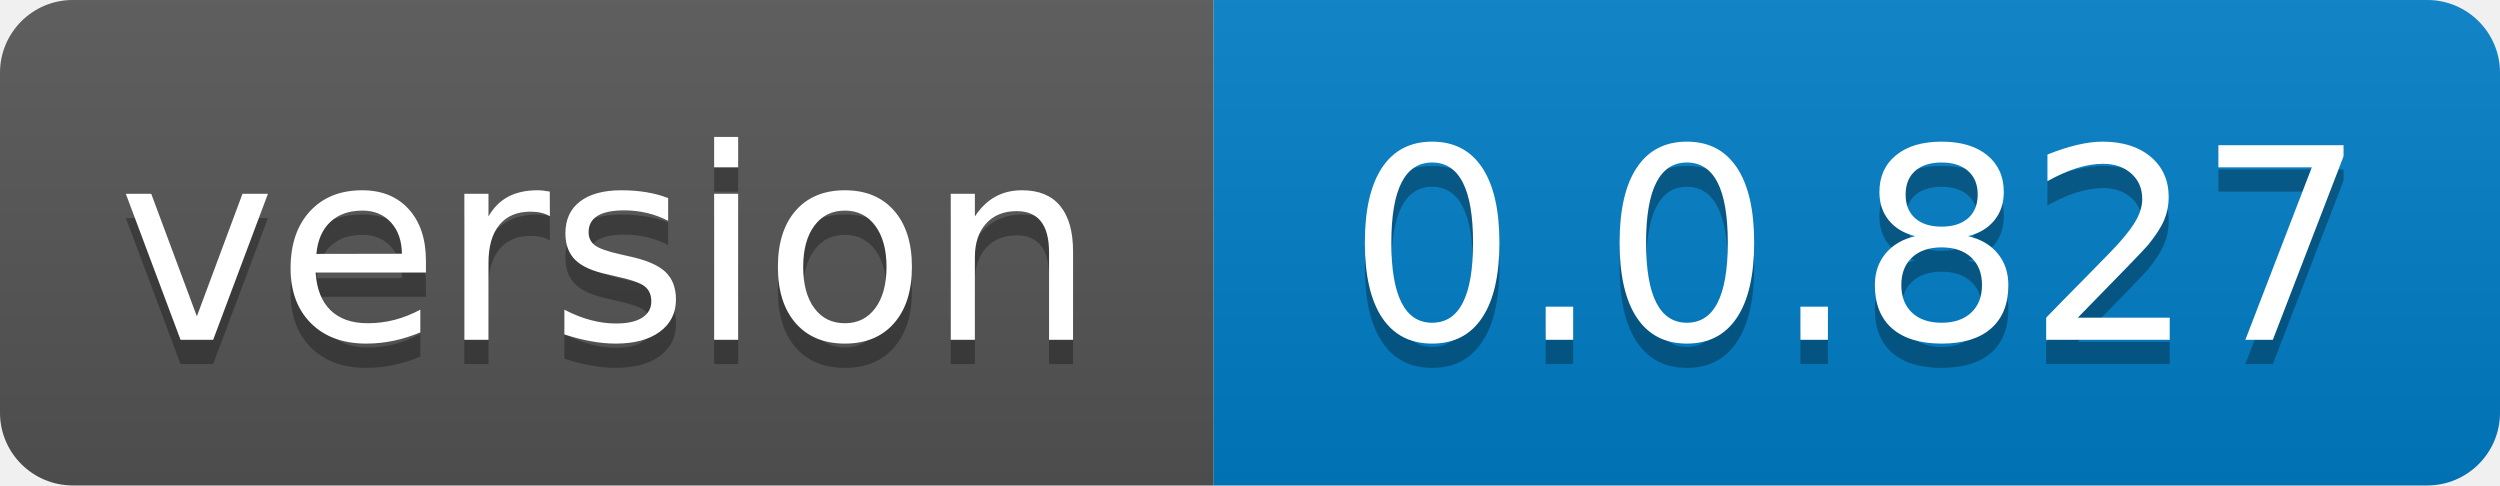
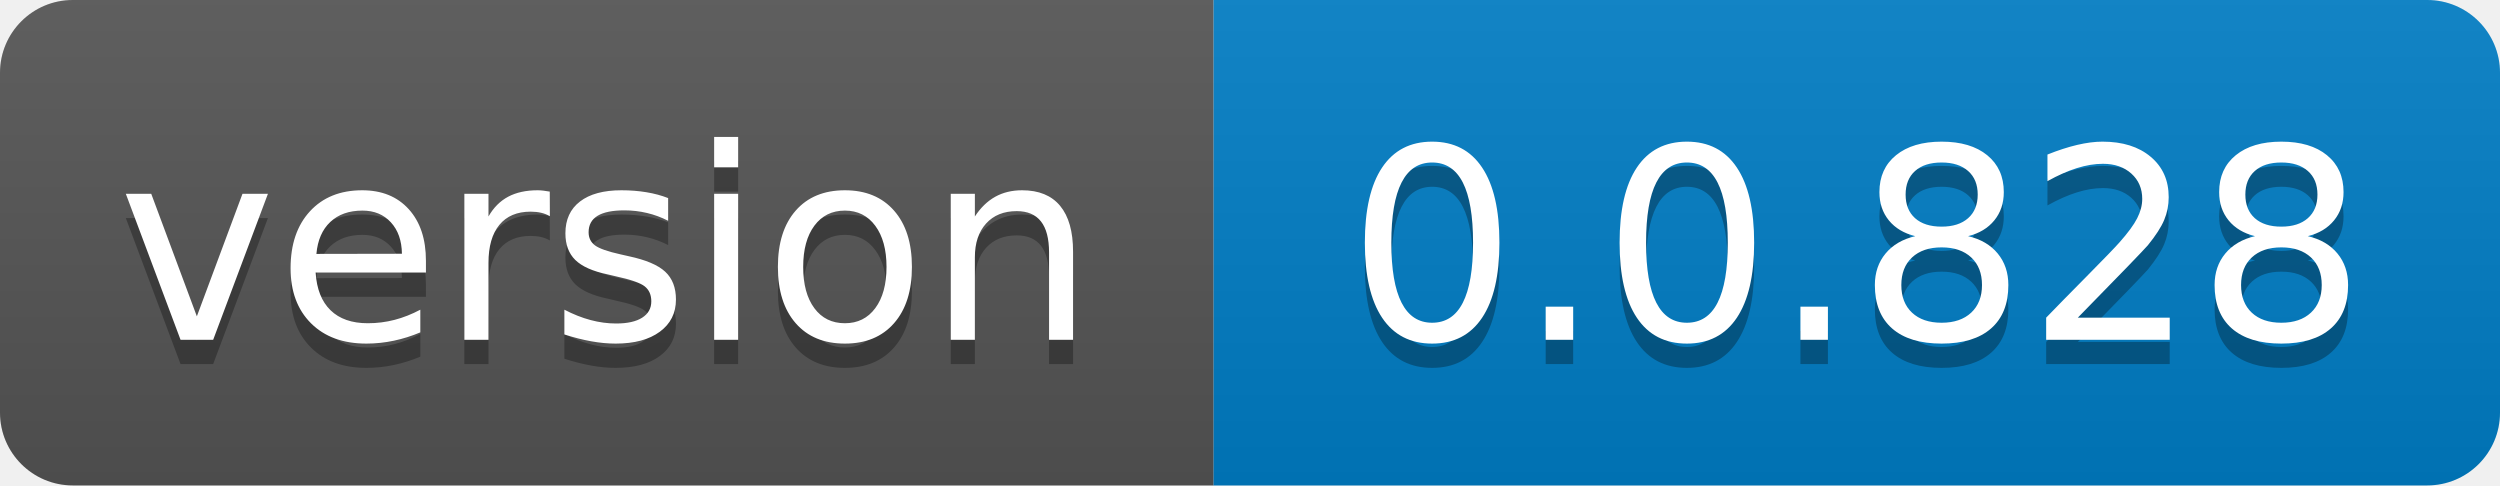
- <svg xmlns="http://www.w3.org/2000/svg" width="103" height="20" role="img" aria-label="version: 0.0.827">
+ <svg xmlns="http://www.w3.org/2000/svg" width="103" height="20" role="img" aria-label="version: 0.0.828">
  <linearGradient id="s" x2="0" y2="100%">
    <stop offset="0" stop-color="#bbb" stop-opacity=".1" />
    <stop offset="1" stop-opacity=".1" />
  </linearGradient>
  <clipPath id="r">
    <rect width="103" height="20" rx="3" fill="#fff" />
  </clipPath>
  <g clip-path="url(#r)">
    <rect width="50" height="20" fill="#555" />
    <rect x="50" width="53" height="20" fill="#007ec6" />
    <rect width="103" height="20" fill="url(#s)" />
  </g>
  <g fill="#fff" text-anchor="middle" font-family="Verdana,Geneva,DejaVu Sans,sans-serif" text-rendering="geometricPrecision" font-size="110">
    <text aria-hidden="true" x="250.0" transform="scale(.1)" textLength="400" y="150" fill="#010101" fill-opacity=".3">version</text>
    <text x="250.0" transform="scale(.1)" textLength="400" y="140" fill="#fff">version</text>
-     <text aria-hidden="true" x="765.0" transform="scale(.1)" textLength="430" y="150" fill="#010101" fill-opacity=".3">0.0.827</text>
-     <text x="765.0" transform="scale(.1)" textLength="430" y="140" fill="#fff">0.0.827</text>
+     <text aria-hidden="true" x="765.0" transform="scale(.1)" textLength="430" y="150" fill="#010101" fill-opacity=".3">0.0.828</text>
+     <text x="765.0" transform="scale(.1)" textLength="430" y="140" fill="#fff">0.0.828</text>
  </g>
</svg>
